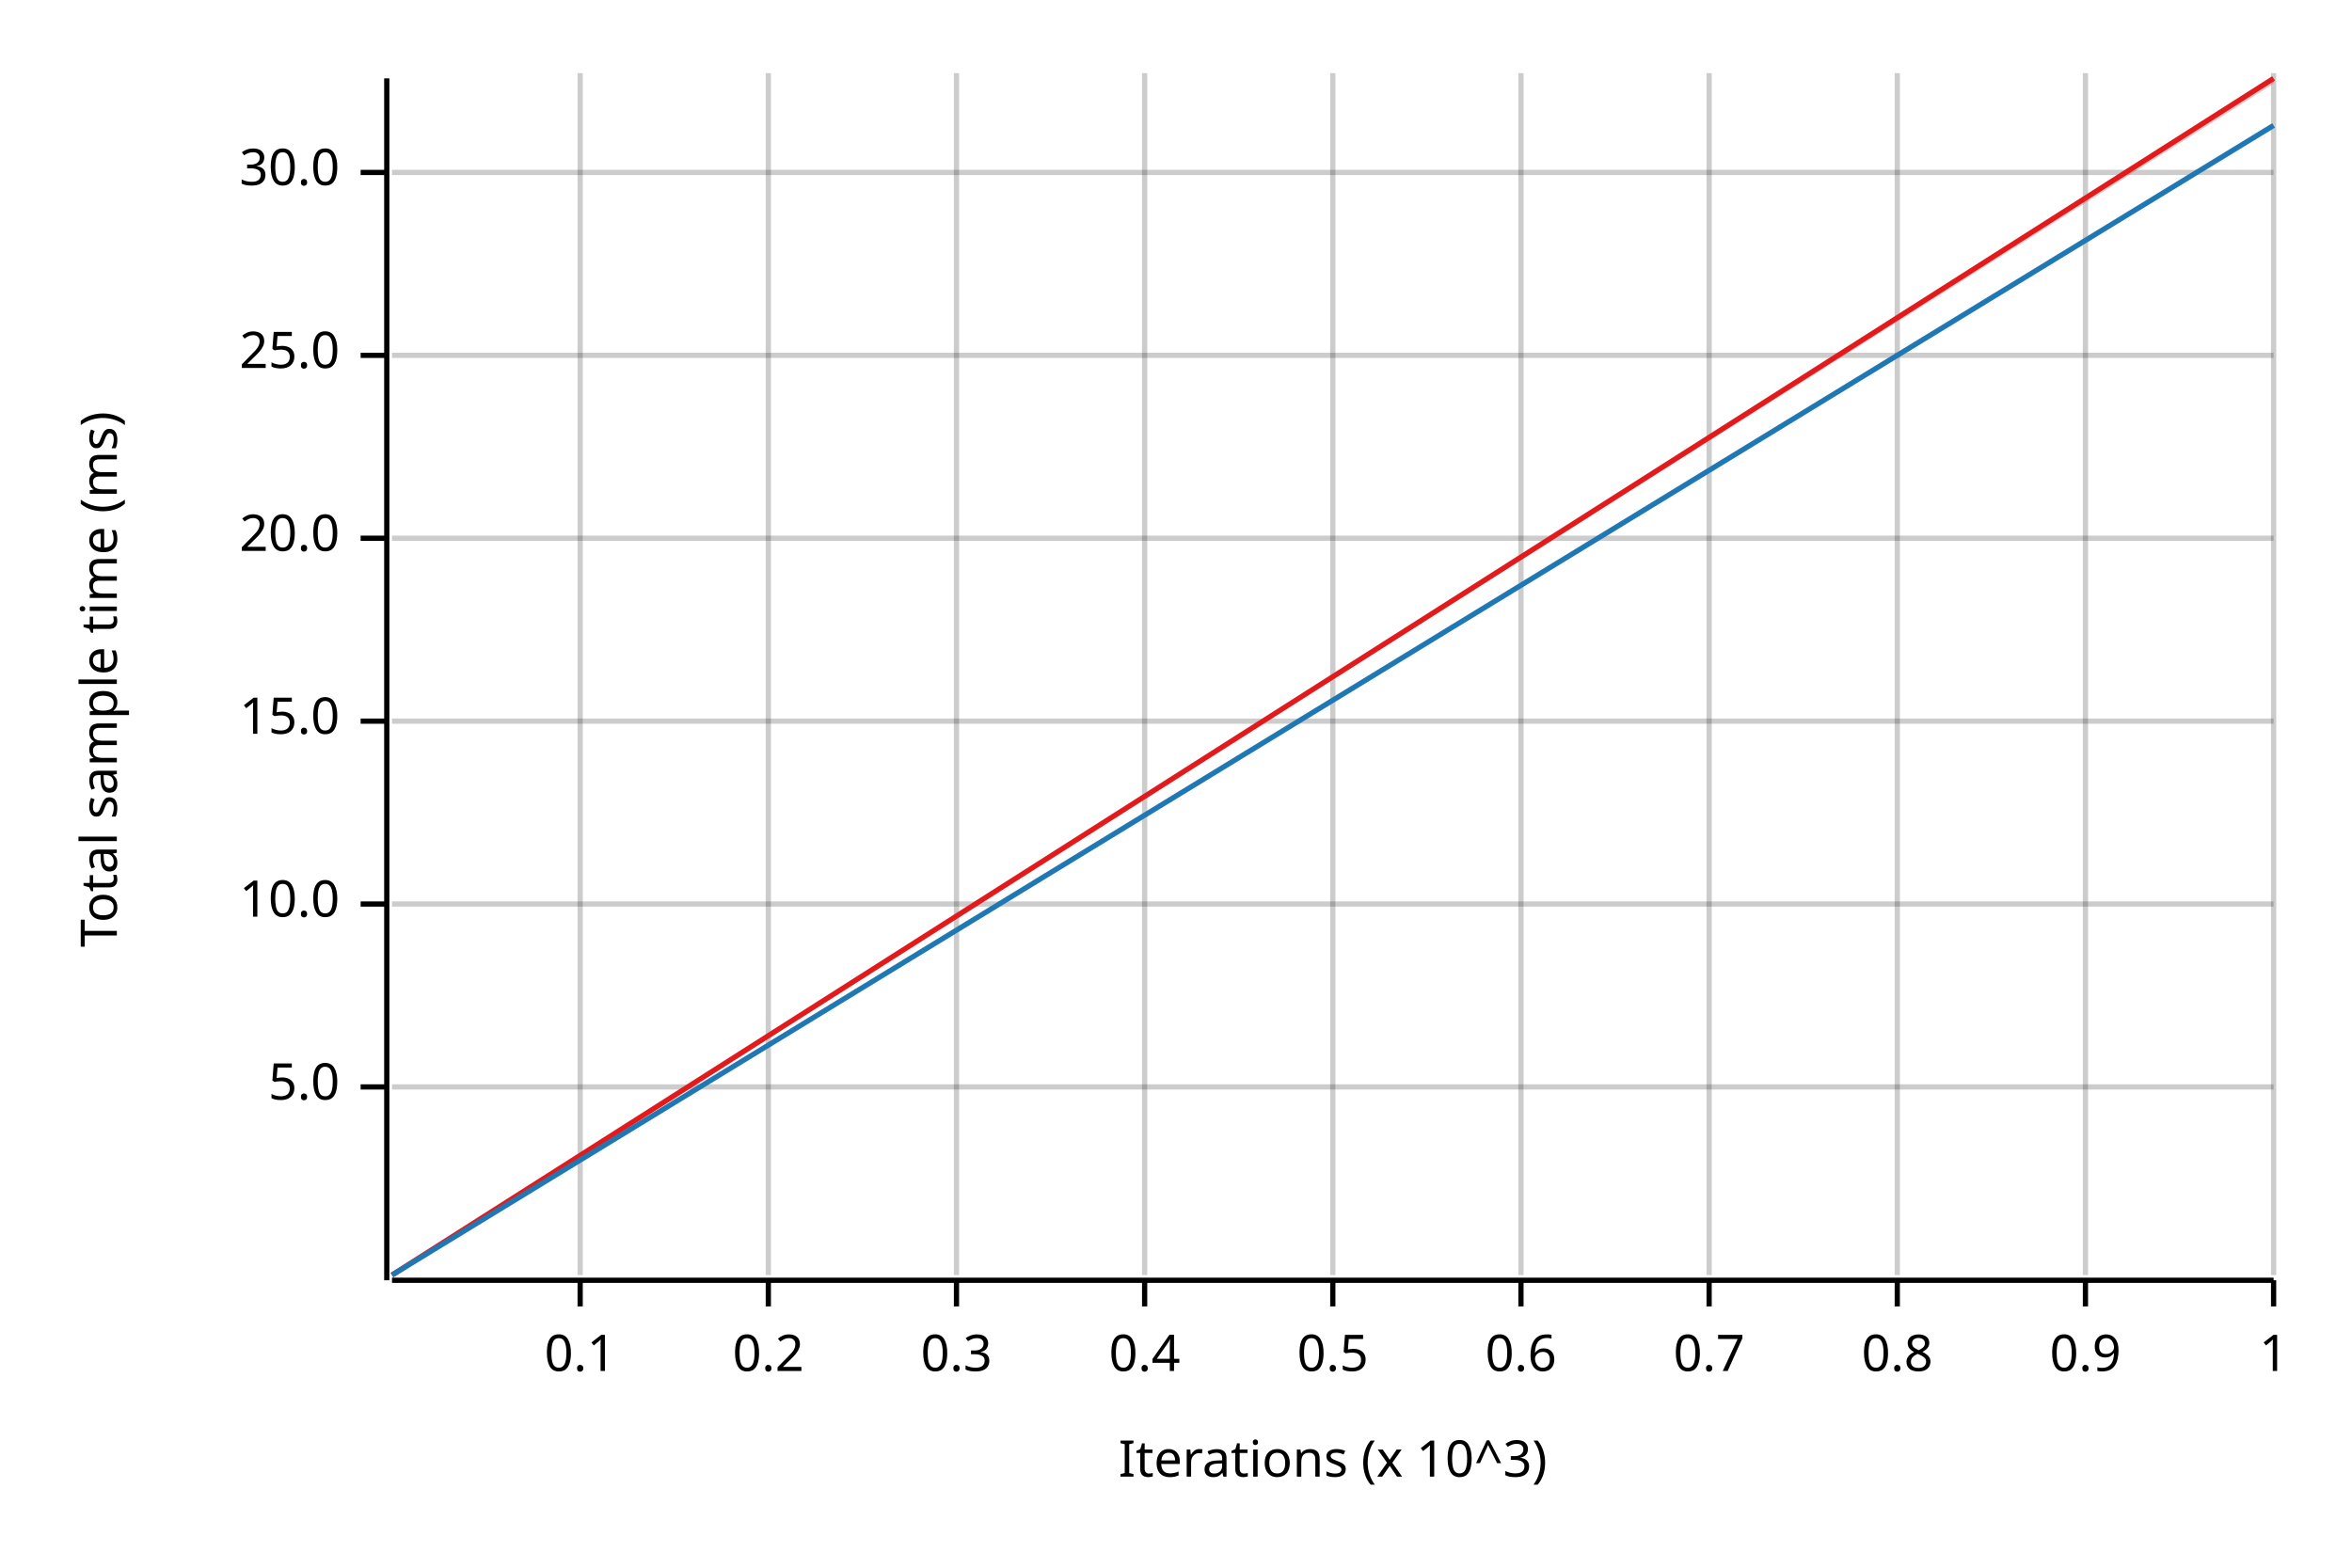
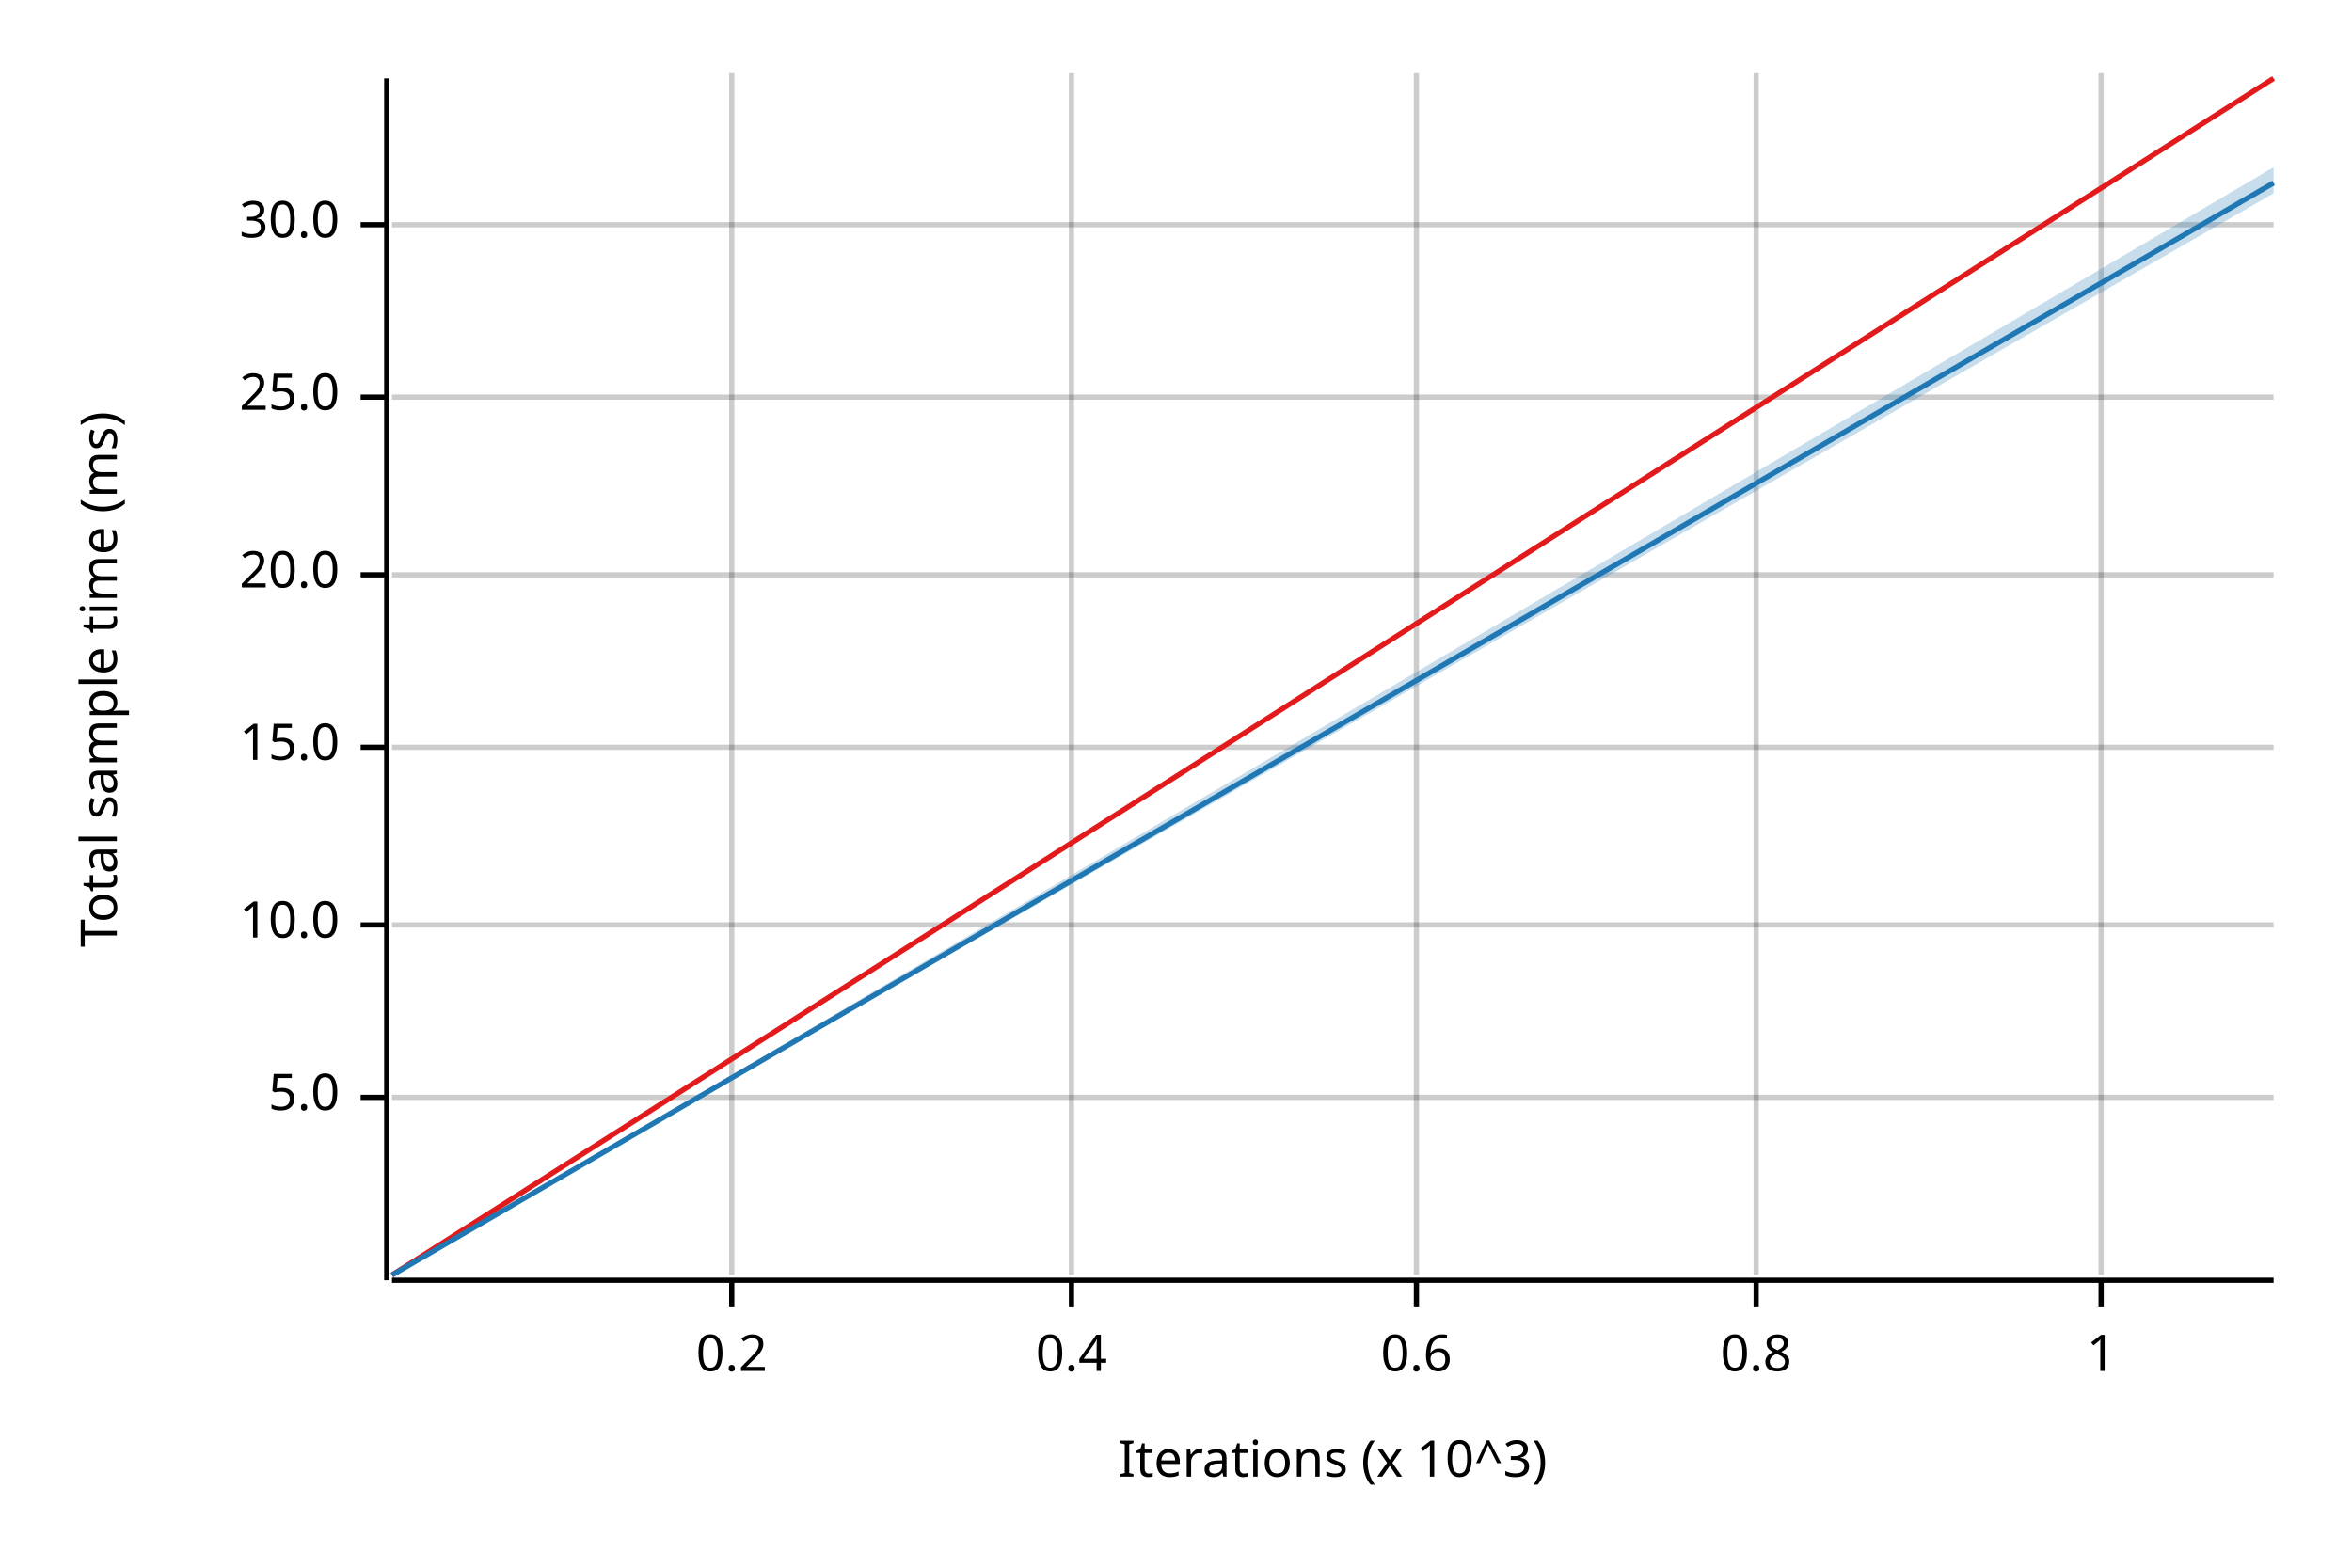
<svg xmlns="http://www.w3.org/2000/svg" width="450" height="300" viewBox="0 0 450 300">
  <text x="15" y="130" dy="0.76em" text-anchor="middle" font-family="sans-serif" font-size="9.677" opacity="1" fill="#000000" transform="rotate(270, 15, 130)">
Total sample time (ms)
</text>
  <text x="255" y="285" dy="-0.5ex" text-anchor="middle" font-family="sans-serif" font-size="9.677" opacity="1" fill="#000000">
Iterations (x 10^3)
</text>
-   <line opacity="0.2" stroke="#000000" stroke-width="1" x1="111" y1="244" x2="111" y2="14" />
-   <line opacity="0.2" stroke="#000000" stroke-width="1" x1="147" y1="244" x2="147" y2="14" />
-   <line opacity="0.2" stroke="#000000" stroke-width="1" x1="183" y1="244" x2="183" y2="14" />
-   <line opacity="0.2" stroke="#000000" stroke-width="1" x1="219" y1="244" x2="219" y2="14" />
-   <line opacity="0.2" stroke="#000000" stroke-width="1" x1="255" y1="244" x2="255" y2="14" />
-   <line opacity="0.2" stroke="#000000" stroke-width="1" x1="291" y1="244" x2="291" y2="14" />
-   <line opacity="0.2" stroke="#000000" stroke-width="1" x1="327" y1="244" x2="327" y2="14" />
-   <line opacity="0.2" stroke="#000000" stroke-width="1" x1="363" y1="244" x2="363" y2="14" />
-   <line opacity="0.2" stroke="#000000" stroke-width="1" x1="399" y1="244" x2="399" y2="14" />
-   <line opacity="0.2" stroke="#000000" stroke-width="1" x1="435" y1="244" x2="435" y2="14" />
-   <line opacity="0.2" stroke="#000000" stroke-width="1" x1="75" y1="208" x2="435" y2="208" />
-   <line opacity="0.2" stroke="#000000" stroke-width="1" x1="75" y1="173" x2="435" y2="173" />
-   <line opacity="0.2" stroke="#000000" stroke-width="1" x1="75" y1="138" x2="435" y2="138" />
-   <line opacity="0.2" stroke="#000000" stroke-width="1" x1="75" y1="103" x2="435" y2="103" />
-   <line opacity="0.2" stroke="#000000" stroke-width="1" x1="75" y1="68" x2="435" y2="68" />
-   <line opacity="0.2" stroke="#000000" stroke-width="1" x1="75" y1="33" x2="435" y2="33" />
+   <line opacity="0.2" stroke="#000000" stroke-width="1" x1="140" y1="244" x2="140" y2="14" />
+   <line opacity="0.2" stroke="#000000" stroke-width="1" x1="205" y1="244" x2="205" y2="14" />
+   <line opacity="0.2" stroke="#000000" stroke-width="1" x1="271" y1="244" x2="271" y2="14" />
+   <line opacity="0.2" stroke="#000000" stroke-width="1" x1="336" y1="244" x2="336" y2="14" />
+   <line opacity="0.2" stroke="#000000" stroke-width="1" x1="402" y1="244" x2="402" y2="14" />
+   <line opacity="0.2" stroke="#000000" stroke-width="1" x1="75" y1="210" x2="435" y2="210" />
+   <line opacity="0.2" stroke="#000000" stroke-width="1" x1="75" y1="177" x2="435" y2="177" />
+   <line opacity="0.2" stroke="#000000" stroke-width="1" x1="75" y1="143" x2="435" y2="143" />
+   <line opacity="0.2" stroke="#000000" stroke-width="1" x1="75" y1="110" x2="435" y2="110" />
+   <line opacity="0.2" stroke="#000000" stroke-width="1" x1="75" y1="76" x2="435" y2="76" />
+   <line opacity="0.2" stroke="#000000" stroke-width="1" x1="75" y1="43" x2="435" y2="43" />
  <polyline fill="none" opacity="1" stroke="#000000" stroke-width="1" points="74,15 74,245 " />
-   <text x="65" y="208" dy="0.5ex" text-anchor="end" font-family="sans-serif" font-size="9.677" opacity="1" fill="#000000">
+   <text x="65" y="210" dy="0.5ex" text-anchor="end" font-family="sans-serif" font-size="9.677" opacity="1" fill="#000000">
5.0
</text>
-   <polyline fill="none" opacity="1" stroke="#000000" stroke-width="1" points="69,208 74,208 " />
-   <text x="65" y="173" dy="0.5ex" text-anchor="end" font-family="sans-serif" font-size="9.677" opacity="1" fill="#000000">
+   <polyline fill="none" opacity="1" stroke="#000000" stroke-width="1" points="69,210 74,210 " />
+   <text x="65" y="177" dy="0.5ex" text-anchor="end" font-family="sans-serif" font-size="9.677" opacity="1" fill="#000000">
10.0
</text>
-   <polyline fill="none" opacity="1" stroke="#000000" stroke-width="1" points="69,173 74,173 " />
-   <text x="65" y="138" dy="0.5ex" text-anchor="end" font-family="sans-serif" font-size="9.677" opacity="1" fill="#000000">
+   <polyline fill="none" opacity="1" stroke="#000000" stroke-width="1" points="69,177 74,177 " />
+   <text x="65" y="143" dy="0.5ex" text-anchor="end" font-family="sans-serif" font-size="9.677" opacity="1" fill="#000000">
15.0
</text>
-   <polyline fill="none" opacity="1" stroke="#000000" stroke-width="1" points="69,138 74,138 " />
-   <text x="65" y="103" dy="0.5ex" text-anchor="end" font-family="sans-serif" font-size="9.677" opacity="1" fill="#000000">
+   <polyline fill="none" opacity="1" stroke="#000000" stroke-width="1" points="69,143 74,143 " />
+   <text x="65" y="110" dy="0.5ex" text-anchor="end" font-family="sans-serif" font-size="9.677" opacity="1" fill="#000000">
20.0
</text>
-   <polyline fill="none" opacity="1" stroke="#000000" stroke-width="1" points="69,103 74,103 " />
-   <text x="65" y="68" dy="0.5ex" text-anchor="end" font-family="sans-serif" font-size="9.677" opacity="1" fill="#000000">
+   <polyline fill="none" opacity="1" stroke="#000000" stroke-width="1" points="69,110 74,110 " />
+   <text x="65" y="76" dy="0.5ex" text-anchor="end" font-family="sans-serif" font-size="9.677" opacity="1" fill="#000000">
25.0
</text>
-   <polyline fill="none" opacity="1" stroke="#000000" stroke-width="1" points="69,68 74,68 " />
-   <text x="65" y="33" dy="0.5ex" text-anchor="end" font-family="sans-serif" font-size="9.677" opacity="1" fill="#000000">
+   <polyline fill="none" opacity="1" stroke="#000000" stroke-width="1" points="69,76 74,76 " />
+   <text x="65" y="43" dy="0.5ex" text-anchor="end" font-family="sans-serif" font-size="9.677" opacity="1" fill="#000000">
30.0
</text>
-   <polyline fill="none" opacity="1" stroke="#000000" stroke-width="1" points="69,33 74,33 " />
+   <polyline fill="none" opacity="1" stroke="#000000" stroke-width="1" points="69,43 74,43 " />
  <polyline fill="none" opacity="1" stroke="#000000" stroke-width="1" points="75,245 435,245 " />
-   <text x="111" y="255" dy="0.76em" text-anchor="middle" font-family="sans-serif" font-size="9.677" opacity="1" fill="#000000">
- 0.1
- </text>
-   <polyline fill="none" opacity="1" stroke="#000000" stroke-width="1" points="111,245 111,250 " />
-   <text x="147" y="255" dy="0.76em" text-anchor="middle" font-family="sans-serif" font-size="9.677" opacity="1" fill="#000000">
+   <text x="140" y="255" dy="0.76em" text-anchor="middle" font-family="sans-serif" font-size="9.677" opacity="1" fill="#000000">
0.2
</text>
-   <polyline fill="none" opacity="1" stroke="#000000" stroke-width="1" points="147,245 147,250 " />
-   <text x="183" y="255" dy="0.76em" text-anchor="middle" font-family="sans-serif" font-size="9.677" opacity="1" fill="#000000">
- 0.3
- </text>
-   <polyline fill="none" opacity="1" stroke="#000000" stroke-width="1" points="183,245 183,250 " />
-   <text x="219" y="255" dy="0.76em" text-anchor="middle" font-family="sans-serif" font-size="9.677" opacity="1" fill="#000000">
+   <polyline fill="none" opacity="1" stroke="#000000" stroke-width="1" points="140,245 140,250 " />
+   <text x="205" y="255" dy="0.76em" text-anchor="middle" font-family="sans-serif" font-size="9.677" opacity="1" fill="#000000">
0.4
</text>
-   <polyline fill="none" opacity="1" stroke="#000000" stroke-width="1" points="219,245 219,250 " />
-   <text x="255" y="255" dy="0.76em" text-anchor="middle" font-family="sans-serif" font-size="9.677" opacity="1" fill="#000000">
- 0.5
- </text>
-   <polyline fill="none" opacity="1" stroke="#000000" stroke-width="1" points="255,245 255,250 " />
-   <text x="291" y="255" dy="0.76em" text-anchor="middle" font-family="sans-serif" font-size="9.677" opacity="1" fill="#000000">
+   <polyline fill="none" opacity="1" stroke="#000000" stroke-width="1" points="205,245 205,250 " />
+   <text x="271" y="255" dy="0.76em" text-anchor="middle" font-family="sans-serif" font-size="9.677" opacity="1" fill="#000000">
0.6
</text>
-   <polyline fill="none" opacity="1" stroke="#000000" stroke-width="1" points="291,245 291,250 " />
-   <text x="327" y="255" dy="0.76em" text-anchor="middle" font-family="sans-serif" font-size="9.677" opacity="1" fill="#000000">
- 0.7
- </text>
-   <polyline fill="none" opacity="1" stroke="#000000" stroke-width="1" points="327,245 327,250 " />
-   <text x="363" y="255" dy="0.76em" text-anchor="middle" font-family="sans-serif" font-size="9.677" opacity="1" fill="#000000">
+   <polyline fill="none" opacity="1" stroke="#000000" stroke-width="1" points="271,245 271,250 " />
+   <text x="336" y="255" dy="0.76em" text-anchor="middle" font-family="sans-serif" font-size="9.677" opacity="1" fill="#000000">
0.8
</text>
-   <polyline fill="none" opacity="1" stroke="#000000" stroke-width="1" points="363,245 363,250 " />
-   <text x="399" y="255" dy="0.76em" text-anchor="middle" font-family="sans-serif" font-size="9.677" opacity="1" fill="#000000">
- 0.9
- </text>
-   <polyline fill="none" opacity="1" stroke="#000000" stroke-width="1" points="399,245 399,250 " />
-   <text x="435" y="255" dy="0.76em" text-anchor="middle" font-family="sans-serif" font-size="9.677" opacity="1" fill="#000000">
+   <polyline fill="none" opacity="1" stroke="#000000" stroke-width="1" points="336,245 336,250 " />
+   <text x="402" y="255" dy="0.76em" text-anchor="middle" font-family="sans-serif" font-size="9.677" opacity="1" fill="#000000">
1
</text>
-   <polyline fill="none" opacity="1" stroke="#000000" stroke-width="1" points="435,245 435,250 " />
+   <polyline fill="none" opacity="1" stroke="#000000" stroke-width="1" points="402,245 402,250 " />
  <polyline fill="none" opacity="1" stroke="#E31A1C" stroke-width="1" points="75,244 435,15 " />
-   <polygon opacity="0.25" fill="#E31A1C" points="75,244 435,16 435,15 " />
-   <polyline fill="none" opacity="1" stroke="#1F78B4" stroke-width="1" points="75,244 435,24 " />
-   <polygon opacity="0.25" fill="#1F78B4" points="75,244 435,24 435,24 " />
+   <polygon opacity="0.25" fill="#E31A1C" points="75,244 435,15 435,15 " />
+   <polyline fill="none" opacity="1" stroke="#1F78B4" stroke-width="1" points="75,244 435,35 " />
+   <polygon opacity="0.25" fill="#1F78B4" points="75,244 435,37 435,32 " />
</svg>
